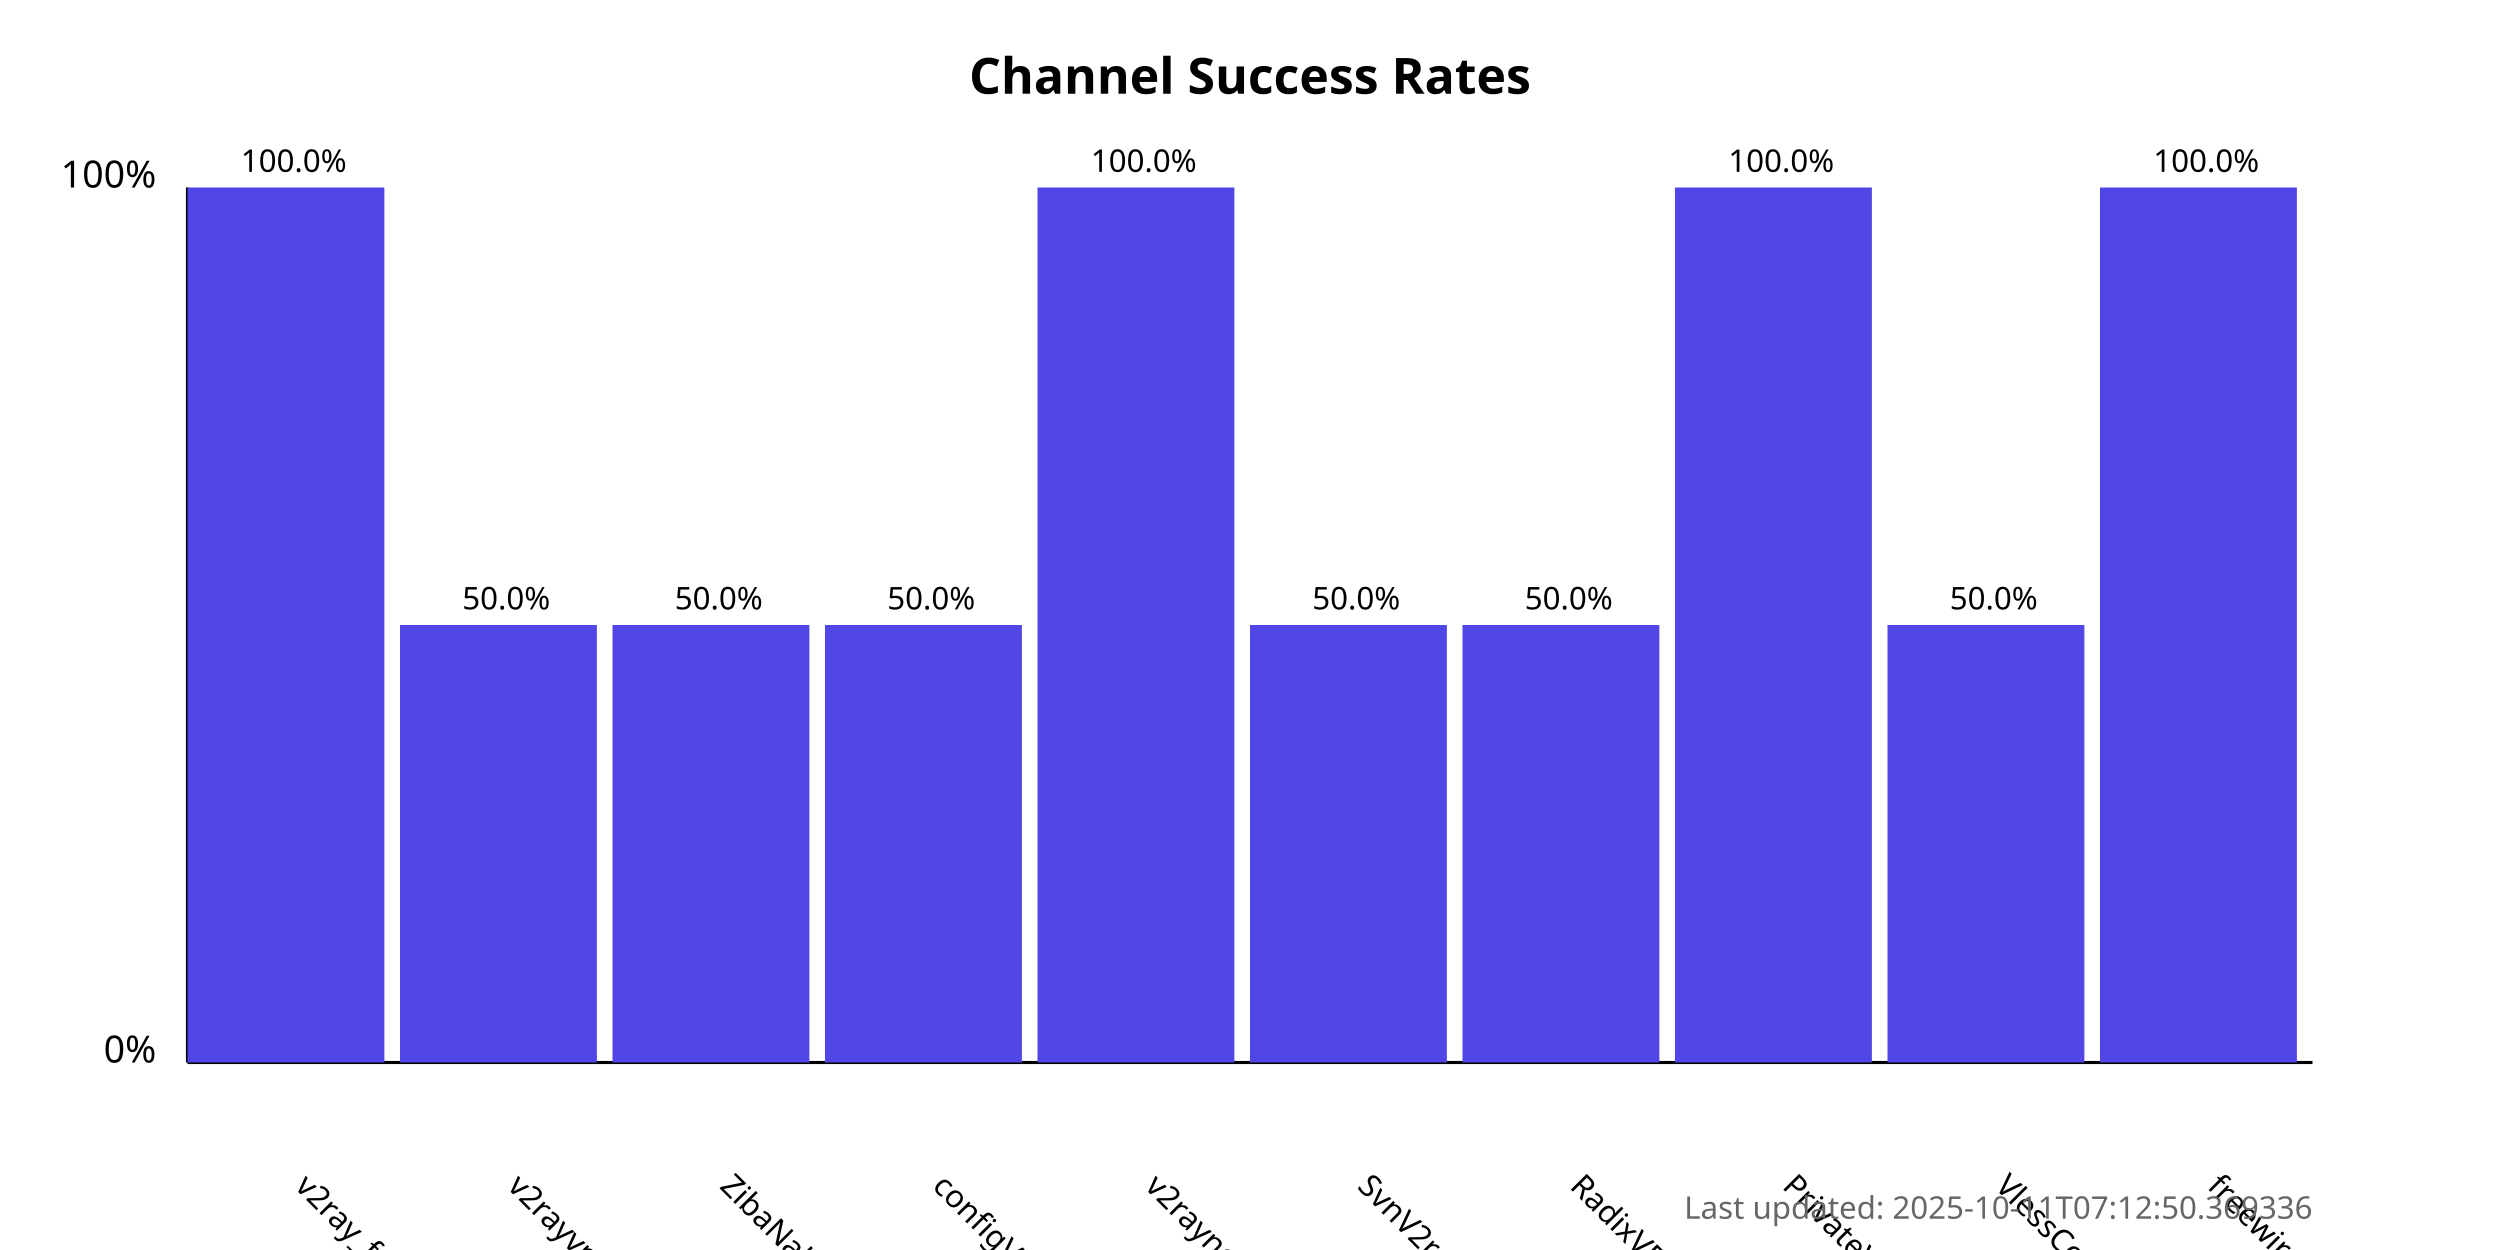
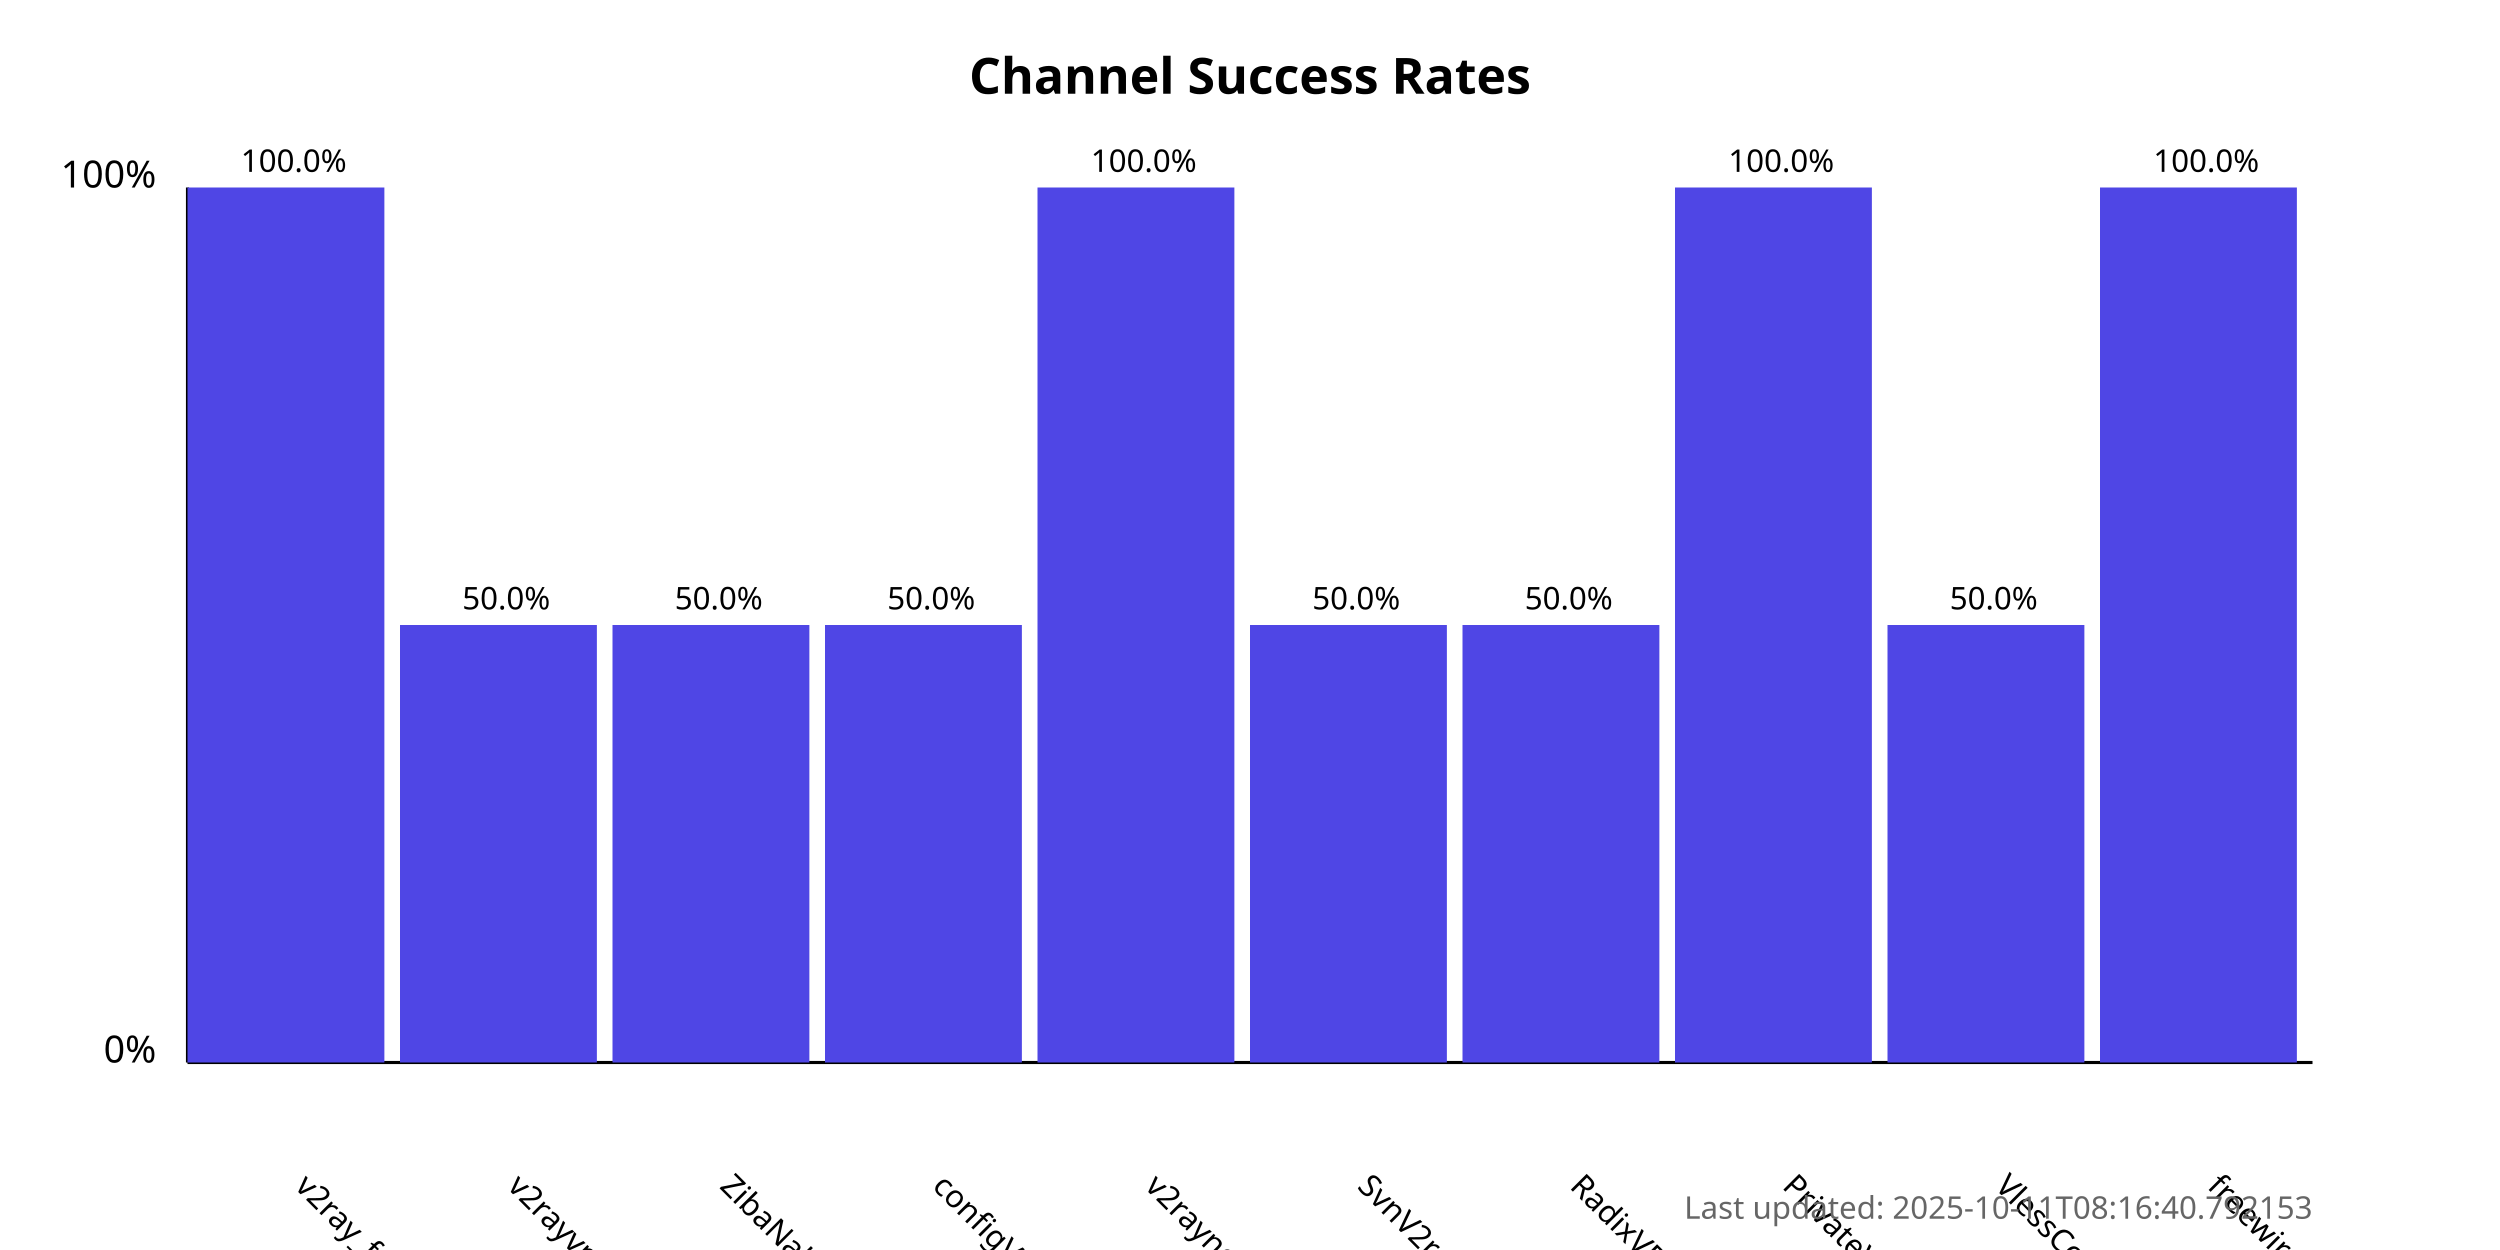
<svg xmlns="http://www.w3.org/2000/svg" width="800" height="400">
  <style>
            .chart-title { font: bold 16px sans-serif; }
            .axis-label { font: 12px sans-serif; }
            .tick-label { font: 10px sans-serif; }
            .bar { fill: #4f46e5; }
            .bar:hover { fill: #6366f1; }
            .timestamp { font: 10px sans-serif; fill: #666; }
        </style>
  <text x="400.0" y="30" text-anchor="middle" class="chart-title">
            Channel Success Rates
        </text>
  <line x1="60" y1="340" x2="60" y2="60" stroke="black" stroke-width="1" />
  <line x1="60" y1="340" x2="740" y2="340" stroke="black" stroke-width="1" />
  <text x="50" y="340" text-anchor="end" class="axis-label">0%</text>
  <text x="50" y="60" text-anchor="end" class="axis-label">100%</text>
  <g>
    <rect x="60" y="60.0" width="63.0" height="280.0" class="bar" />
    <text x="94.0" y="380" transform="rotate(45, 94.0, 380)" text-anchor="start" class="tick-label">
                v2ray_free_conf
            </text>
    <text x="94.0" y="55.0" text-anchor="middle" class="tick-label">
                100.0%
            </text>
  </g>
  <g>
    <rect x="128.0" y="200.0" width="63.0" height="140.0" class="bar" />
    <text x="162.0" y="380" transform="rotate(45, 162.0, 380)" text-anchor="start" class="tick-label">
                v2rayvpno
            </text>
    <text x="162.0" y="195.0" text-anchor="middle" class="tick-label">
                50.0%
            </text>
  </g>
  <g>
    <rect x="196.0" y="200.0" width="63.0" height="140.0" class="bar" />
    <text x="230.0" y="380" transform="rotate(45, 230.0, 380)" text-anchor="start" class="tick-label">
                ZibaNabz
            </text>
    <text x="230.0" y="195.0" text-anchor="middle" class="tick-label">
                50.0%
            </text>
  </g>
  <g>
    <rect x="264.0" y="200.0" width="63.0" height="140.0" class="bar" />
    <text x="298.0" y="380" transform="rotate(45, 298.0, 380)" text-anchor="start" class="tick-label">
                configV2rayForFree
            </text>
    <text x="298.0" y="195.0" text-anchor="middle" class="tick-label">
                50.0%
            </text>
  </g>
  <g>
    <rect x="332.0" y="60.0" width="63.0" height="280.0" class="bar" />
    <text x="366.0" y="380" transform="rotate(45, 366.0, 380)" text-anchor="start" class="tick-label">
                v2rayngvpn
            </text>
    <text x="366.0" y="55.0" text-anchor="middle" class="tick-label">
                100.0%
            </text>
  </g>
  <g>
    <rect x="400.0" y="200.0" width="63.0" height="140.0" class="bar" />
    <text x="434.0" y="380" transform="rotate(45, 434.0, 380)" text-anchor="start" class="tick-label">
                SvnV2ray
            </text>
    <text x="434.0" y="195.0" text-anchor="middle" class="tick-label">
                50.0%
            </text>
  </g>
  <g>
    <rect x="468.0" y="200.0" width="63.0" height="140.0" class="bar" />
    <text x="502.0" y="380" transform="rotate(45, 502.0, 380)" text-anchor="start" class="tick-label">
                RadixVPN
            </text>
    <text x="502.0" y="195.0" text-anchor="middle" class="tick-label">
                50.0%
            </text>
  </g>
  <g>
    <rect x="536.0" y="60.0" width="63.0" height="280.0" class="bar" />
    <text x="570.0" y="380" transform="rotate(45, 570.0, 380)" text-anchor="start" class="tick-label">
                PrivateVPNs
            </text>
    <text x="570.0" y="55.0" text-anchor="middle" class="tick-label">
                100.0%
            </text>
  </g>
  <g>
    <rect x="604.0" y="200.0" width="63.0" height="140.0" class="bar" />
    <text x="638.0" y="380" transform="rotate(45, 638.0, 380)" text-anchor="start" class="tick-label">
                VlessConfig
            </text>
    <text x="638.0" y="195.0" text-anchor="middle" class="tick-label">
                50.0%
            </text>
  </g>
  <g>
    <rect x="672.0" y="60.0" width="63.0" height="280.0" class="bar" />
    <text x="706.0" y="380" transform="rotate(45, 706.0, 380)" text-anchor="start" class="tick-label">
                freewireguard
            </text>
    <text x="706.0" y="55.0" text-anchor="middle" class="tick-label">
                100.0%
            </text>
  </g>
  <text x="740" y="390" text-anchor="end" class="timestamp">
-             Last updated: 2025-10-11T07:12:50.369336
+             Last updated: 2025-10-11T08:16:40.792153
        </text>
</svg>
